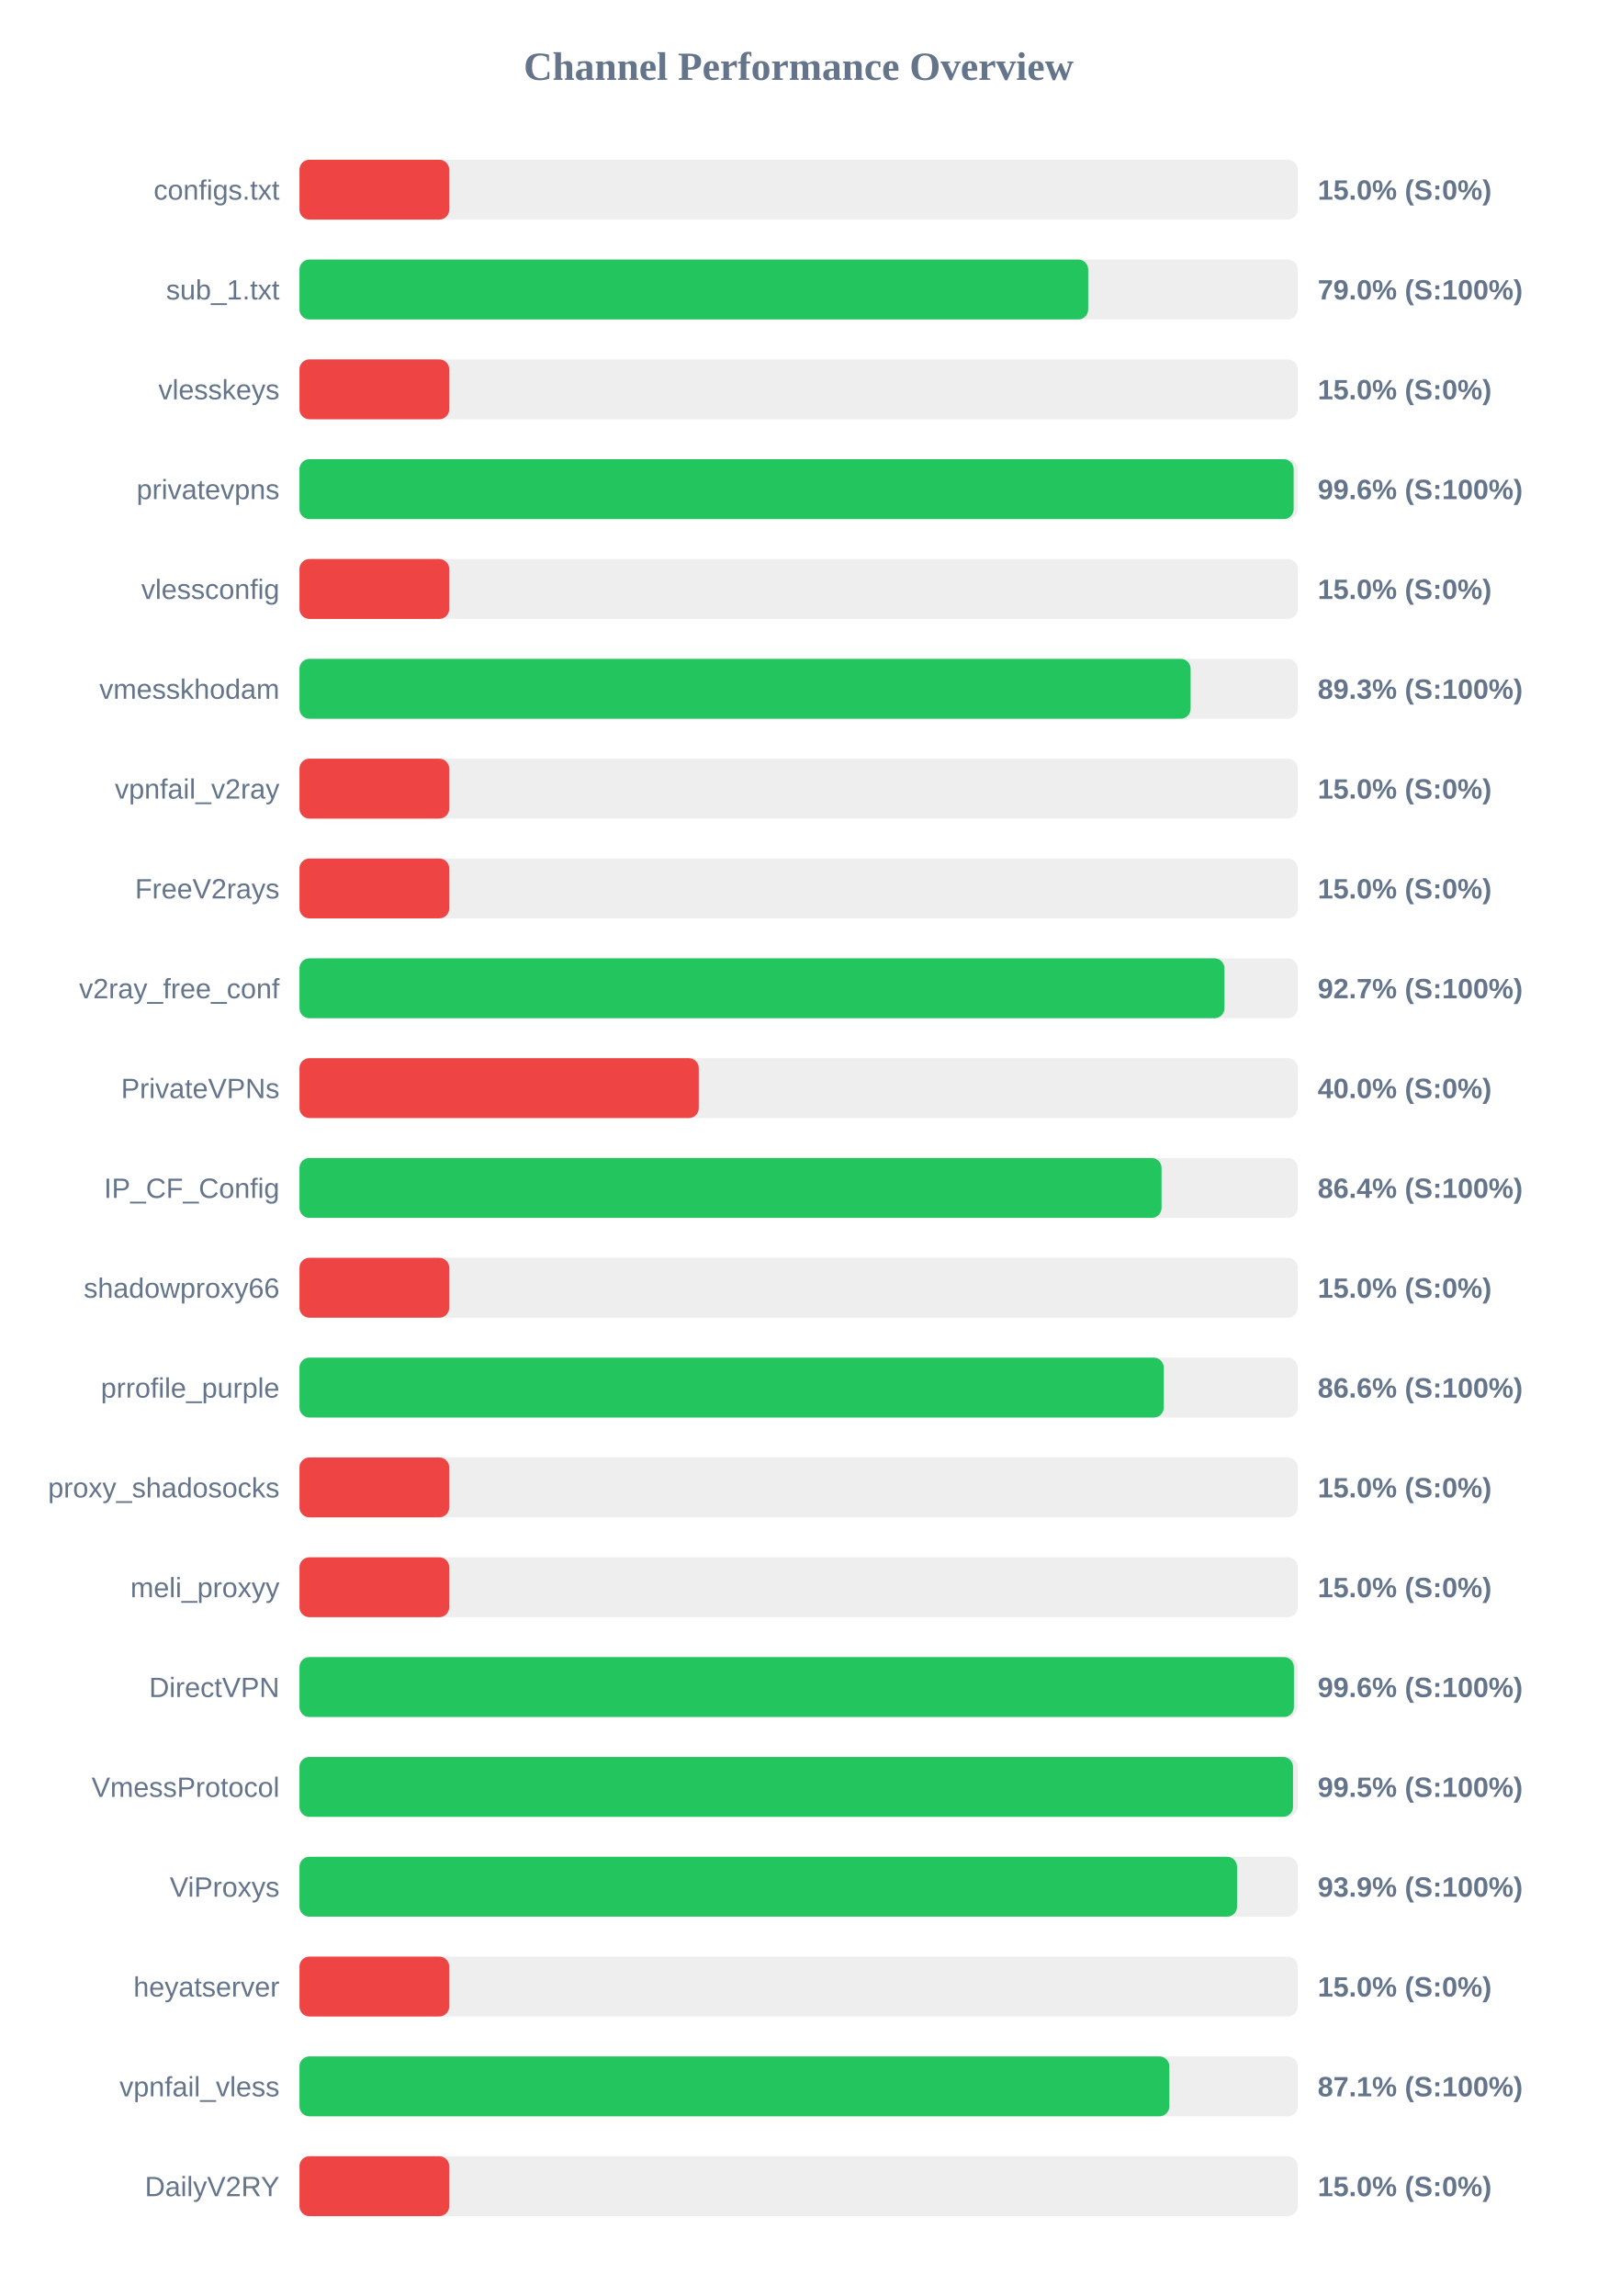
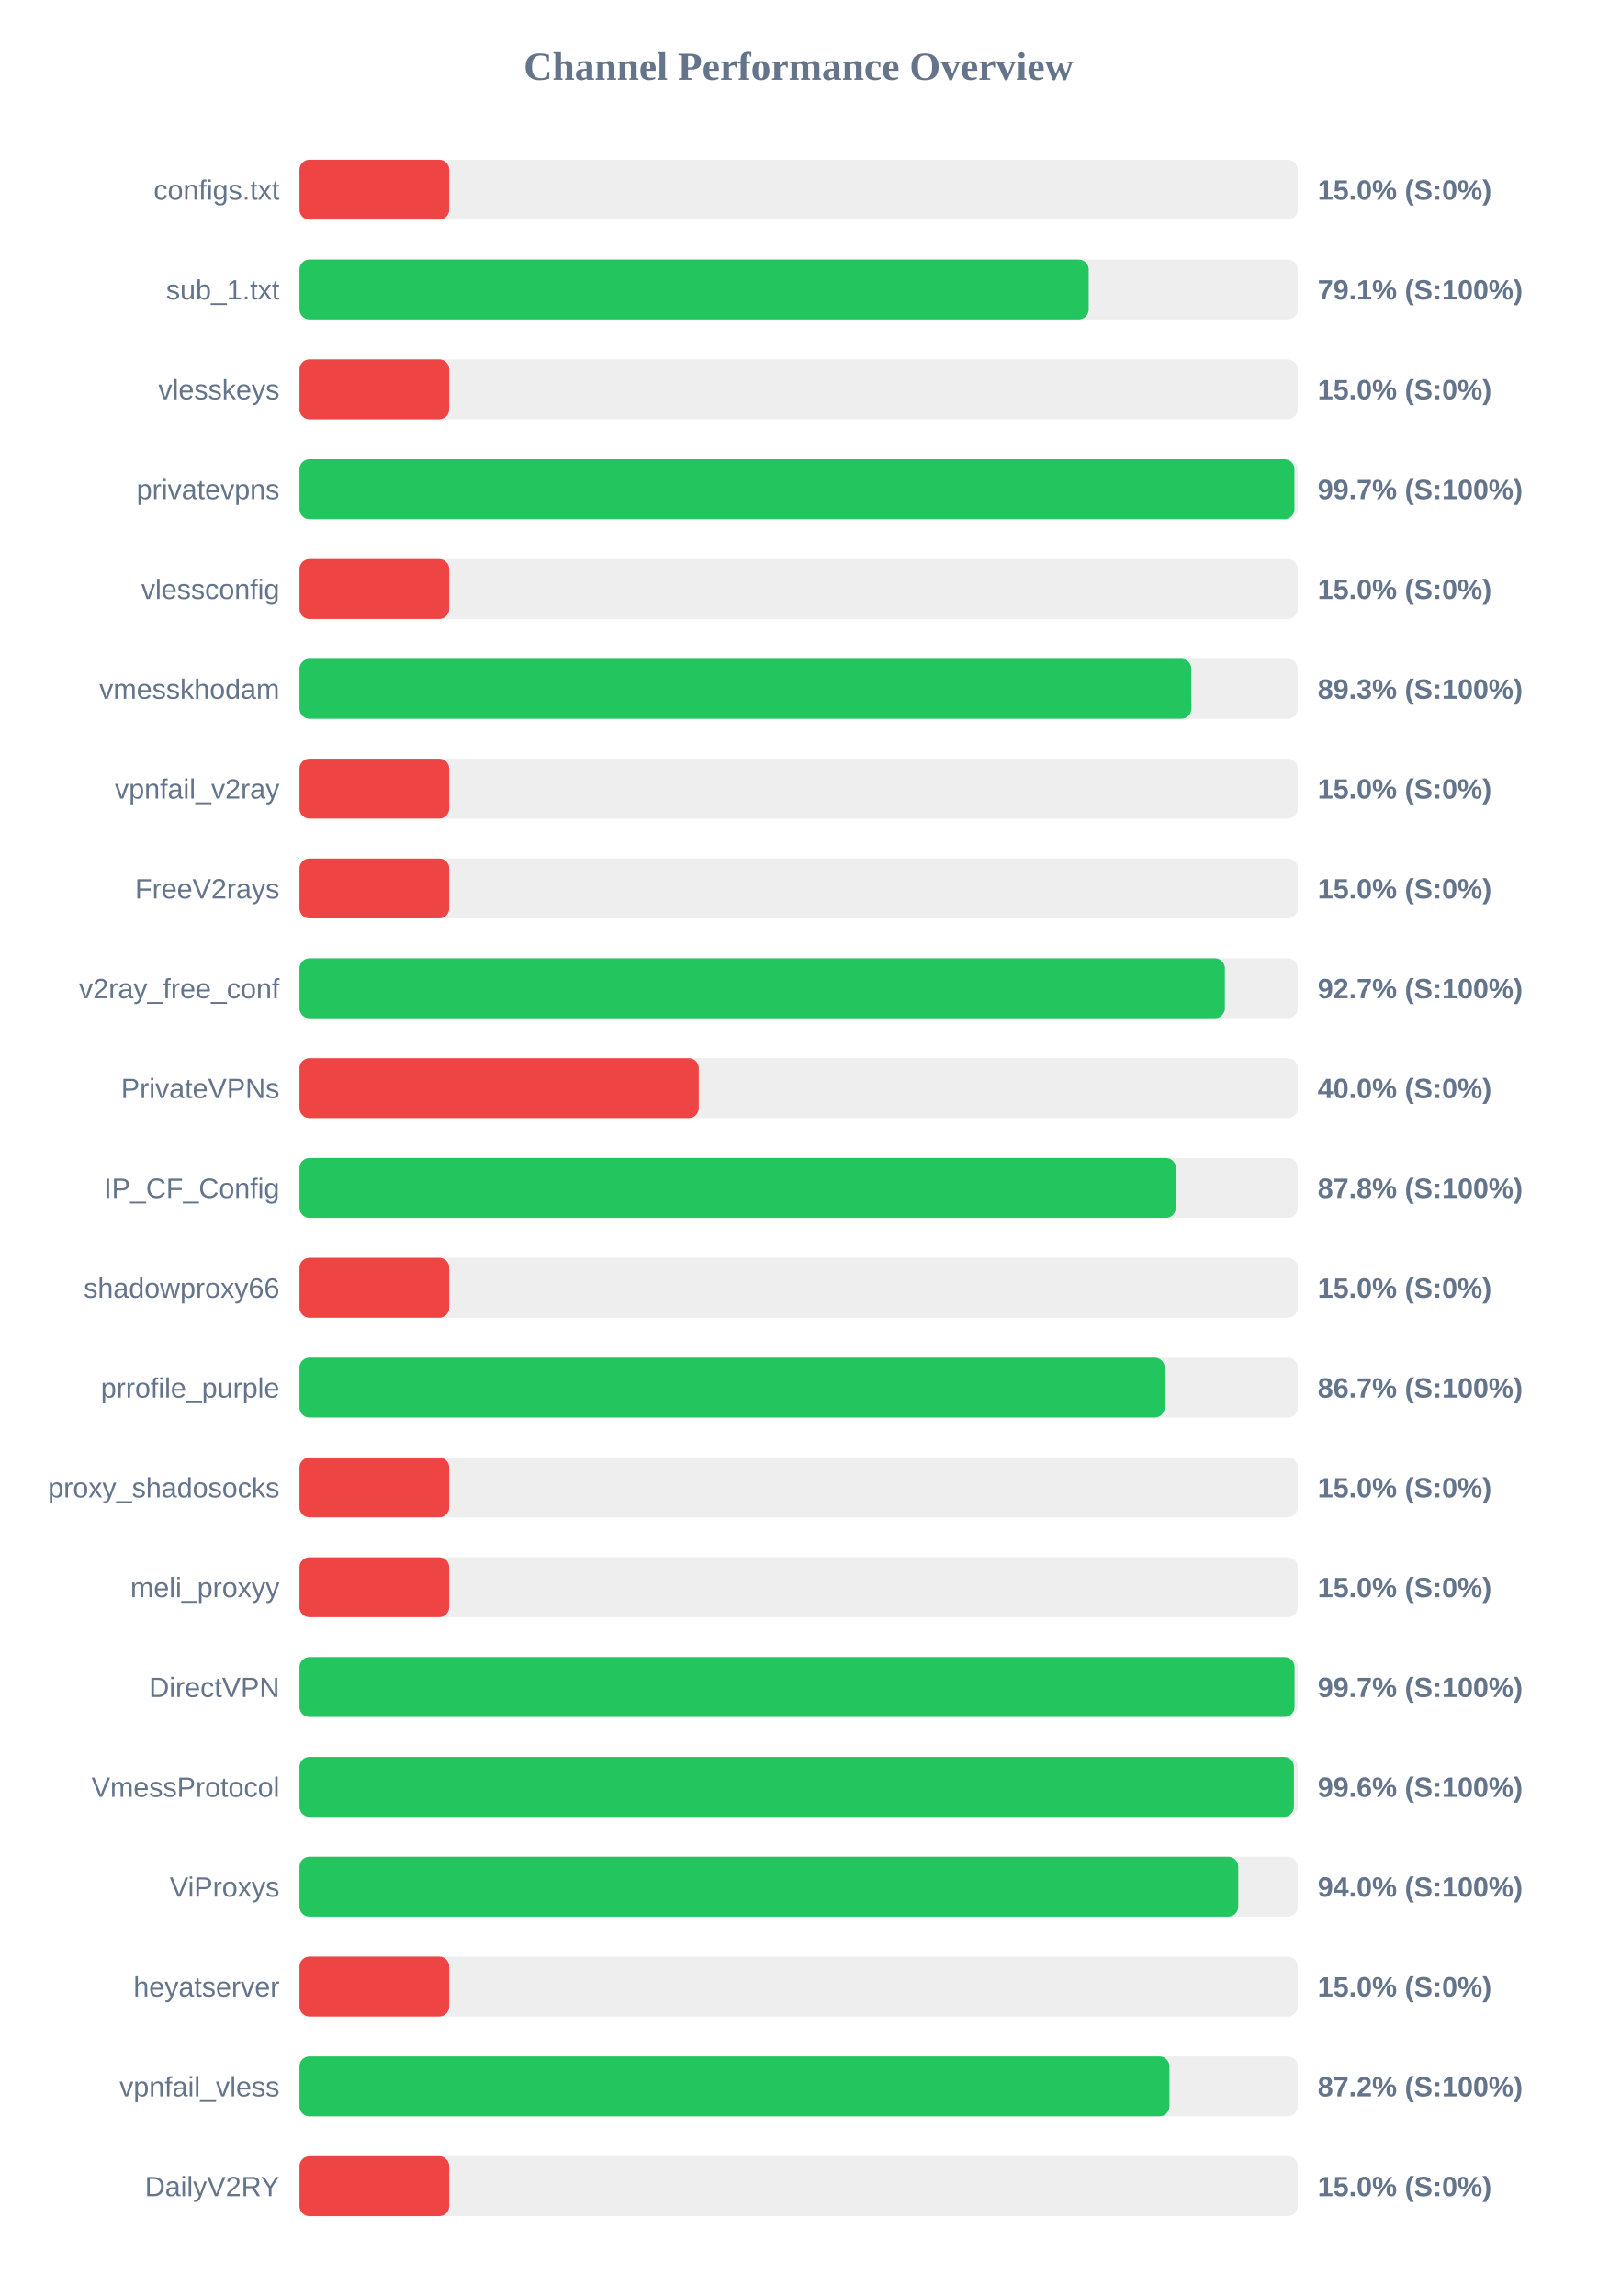
<svg xmlns="http://www.w3.org/2000/svg" width="800" height="1150" version="1.1">
  <style>
        .row { font: 14px Arial; fill: #64748b; }
        .score { font: bold 14px Arial; fill: #64748b; }
    </style>
  <text x="400" y="40" text-anchor="middle" font-size="20px" font-weight="bold" fill="#64748b">Channel Performance Overview</text>
  <rect x="150" y="80" width="500" height="30" fill="#eee" rx="5" />
  <rect x="150" y="80" width="75.0" height="30" fill="#ef4444" rx="5" />
  <text x="140" y="100" text-anchor="end" class="row">configs.txt</text>
  <text x="660" y="100" text-anchor="start" class="score">15.0% (S:0%)</text>
  <rect x="150" y="130" width="500" height="30" fill="#eee" rx="5" />
-   <rect x="150" y="130" width="395.05" height="30" fill="#22c55e" rx="5" />
+   <rect x="150" y="130" width="395.3" height="30" fill="#22c55e" rx="5" />
  <text x="140" y="150" text-anchor="end" class="row">sub_1.txt</text>
-   <text x="660" y="150" text-anchor="start" class="score">79.0% (S:100%)</text>
+   <text x="660" y="150" text-anchor="start" class="score">79.1% (S:100%)</text>
  <rect x="150" y="180" width="500" height="30" fill="#eee" rx="5" />
  <rect x="150" y="180" width="75.0" height="30" fill="#ef4444" rx="5" />
  <text x="140" y="200" text-anchor="end" class="row">vlesskeys</text>
  <text x="660" y="200" text-anchor="start" class="score">15.0% (S:0%)</text>
  <rect x="150" y="230" width="500" height="30" fill="#eee" rx="5" />
-   <rect x="150" y="230" width="497.95" height="30" fill="#22c55e" rx="5" />
+   <rect x="150" y="230" width="498.35" height="30" fill="#22c55e" rx="5" />
  <text x="140" y="250" text-anchor="end" class="row">privatevpns</text>
-   <text x="660" y="250" text-anchor="start" class="score">99.6% (S:100%)</text>
+   <text x="660" y="250" text-anchor="start" class="score">99.7% (S:100%)</text>
  <rect x="150" y="280" width="500" height="30" fill="#eee" rx="5" />
  <rect x="150" y="280" width="75.0" height="30" fill="#ef4444" rx="5" />
  <text x="140" y="300" text-anchor="end" class="row">vlessconfig</text>
  <text x="660" y="300" text-anchor="start" class="score">15.0% (S:0%)</text>
  <rect x="150" y="330" width="500" height="30" fill="#eee" rx="5" />
-   <rect x="150" y="330" width="446.35" height="30" fill="#22c55e" rx="5" />
+   <rect x="150" y="330" width="446.7" height="30" fill="#22c55e" rx="5" />
  <text x="140" y="350" text-anchor="end" class="row">vmesskhodam</text>
  <text x="660" y="350" text-anchor="start" class="score">89.3% (S:100%)</text>
  <rect x="150" y="380" width="500" height="30" fill="#eee" rx="5" />
  <rect x="150" y="380" width="75.0" height="30" fill="#ef4444" rx="5" />
  <text x="140" y="400" text-anchor="end" class="row">vpnfail_v2ray</text>
  <text x="660" y="400" text-anchor="start" class="score">15.0% (S:0%)</text>
  <rect x="150" y="430" width="500" height="30" fill="#eee" rx="5" />
  <rect x="150" y="430" width="75.0" height="30" fill="#ef4444" rx="5" />
  <text x="140" y="450" text-anchor="end" class="row">FreeV2rays</text>
  <text x="660" y="450" text-anchor="start" class="score">15.0% (S:0%)</text>
  <rect x="150" y="480" width="500" height="30" fill="#eee" rx="5" />
-   <rect x="150" y="480" width="463.3" height="30" fill="#22c55e" rx="5" />
+   <rect x="150" y="480" width="463.5" height="30" fill="#22c55e" rx="5" />
  <text x="140" y="500" text-anchor="end" class="row">v2ray_free_conf</text>
  <text x="660" y="500" text-anchor="start" class="score">92.7% (S:100%)</text>
  <rect x="150" y="530" width="500" height="30" fill="#eee" rx="5" />
  <rect x="150" y="530" width="200.0" height="30" fill="#ef4444" rx="5" />
  <text x="140" y="550" text-anchor="end" class="row">PrivateVPNs</text>
  <text x="660" y="550" text-anchor="start" class="score">40.0% (S:0%)</text>
  <rect x="150" y="580" width="500" height="30" fill="#eee" rx="5" />
-   <rect x="150" y="580" width="431.8" height="30" fill="#22c55e" rx="5" />
+   <rect x="150" y="580" width="438.95" height="30" fill="#22c55e" rx="5" />
  <text x="140" y="600" text-anchor="end" class="row">IP_CF_Config</text>
-   <text x="660" y="600" text-anchor="start" class="score">86.4% (S:100%)</text>
+   <text x="660" y="600" text-anchor="start" class="score">87.8% (S:100%)</text>
  <rect x="150" y="630" width="500" height="30" fill="#eee" rx="5" />
  <rect x="150" y="630" width="75.0" height="30" fill="#ef4444" rx="5" />
  <text x="140" y="650" text-anchor="end" class="row">shadowproxy66</text>
  <text x="660" y="650" text-anchor="start" class="score">15.0% (S:0%)</text>
  <rect x="150" y="680" width="500" height="30" fill="#eee" rx="5" />
-   <rect x="150" y="680" width="432.9" height="30" fill="#22c55e" rx="5" />
+   <rect x="150" y="680" width="433.35" height="30" fill="#22c55e" rx="5" />
  <text x="140" y="700" text-anchor="end" class="row">prrofile_purple</text>
-   <text x="660" y="700" text-anchor="start" class="score">86.6% (S:100%)</text>
+   <text x="660" y="700" text-anchor="start" class="score">86.7% (S:100%)</text>
  <rect x="150" y="730" width="500" height="30" fill="#eee" rx="5" />
  <rect x="150" y="730" width="75.0" height="30" fill="#ef4444" rx="5" />
  <text x="140" y="750" text-anchor="end" class="row">proxy_shadosocks</text>
  <text x="660" y="750" text-anchor="start" class="score">15.0% (S:0%)</text>
  <rect x="150" y="780" width="500" height="30" fill="#eee" rx="5" />
  <rect x="150" y="780" width="75.0" height="30" fill="#ef4444" rx="5" />
  <text x="140" y="800" text-anchor="end" class="row">meli_proxyy</text>
  <text x="660" y="800" text-anchor="start" class="score">15.0% (S:0%)</text>
  <rect x="150" y="830" width="500" height="30" fill="#eee" rx="5" />
-   <rect x="150" y="830" width="498.1" height="30" fill="#22c55e" rx="5" />
+   <rect x="150" y="830" width="498.4" height="30" fill="#22c55e" rx="5" />
  <text x="140" y="850" text-anchor="end" class="row">DirectVPN</text>
-   <text x="660" y="850" text-anchor="start" class="score">99.6% (S:100%)</text>
+   <text x="660" y="850" text-anchor="start" class="score">99.7% (S:100%)</text>
  <rect x="150" y="880" width="500" height="30" fill="#eee" rx="5" />
-   <rect x="150" y="880" width="497.65" height="30" fill="#22c55e" rx="5" />
+   <rect x="150" y="880" width="498.1" height="30" fill="#22c55e" rx="5" />
  <text x="140" y="900" text-anchor="end" class="row">VmessProtocol</text>
-   <text x="660" y="900" text-anchor="start" class="score">99.5% (S:100%)</text>
+   <text x="660" y="900" text-anchor="start" class="score">99.6% (S:100%)</text>
  <rect x="150" y="930" width="500" height="30" fill="#eee" rx="5" />
-   <rect x="150" y="930" width="469.6" height="30" fill="#22c55e" rx="5" />
+   <rect x="150" y="930" width="470.2" height="30" fill="#22c55e" rx="5" />
  <text x="140" y="950" text-anchor="end" class="row">ViProxys</text>
-   <text x="660" y="950" text-anchor="start" class="score">93.9% (S:100%)</text>
+   <text x="660" y="950" text-anchor="start" class="score">94.0% (S:100%)</text>
  <rect x="150" y="980" width="500" height="30" fill="#eee" rx="5" />
  <rect x="150" y="980" width="75.0" height="30" fill="#ef4444" rx="5" />
  <text x="140" y="1000" text-anchor="end" class="row">heyatserver</text>
  <text x="660" y="1000" text-anchor="start" class="score">15.0% (S:0%)</text>
  <rect x="150" y="1030" width="500" height="30" fill="#eee" rx="5" />
-   <rect x="150" y="1030" width="435.7" height="30" fill="#22c55e" rx="5" />
+   <rect x="150" y="1030" width="435.75" height="30" fill="#22c55e" rx="5" />
  <text x="140" y="1050" text-anchor="end" class="row">vpnfail_vless</text>
-   <text x="660" y="1050" text-anchor="start" class="score">87.1% (S:100%)</text>
+   <text x="660" y="1050" text-anchor="start" class="score">87.2% (S:100%)</text>
  <rect x="150" y="1080" width="500" height="30" fill="#eee" rx="5" />
  <rect x="150" y="1080" width="75.0" height="30" fill="#ef4444" rx="5" />
  <text x="140" y="1100" text-anchor="end" class="row">DailyV2RY</text>
  <text x="660" y="1100" text-anchor="start" class="score">15.0% (S:0%)</text>
</svg>
